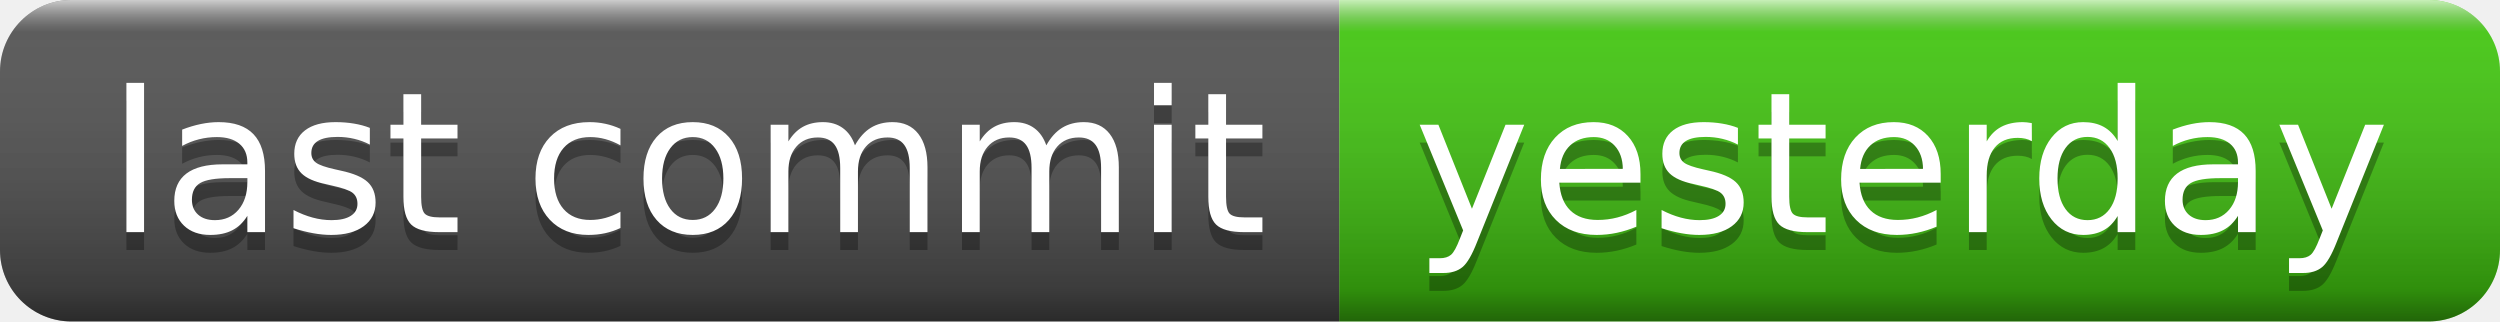
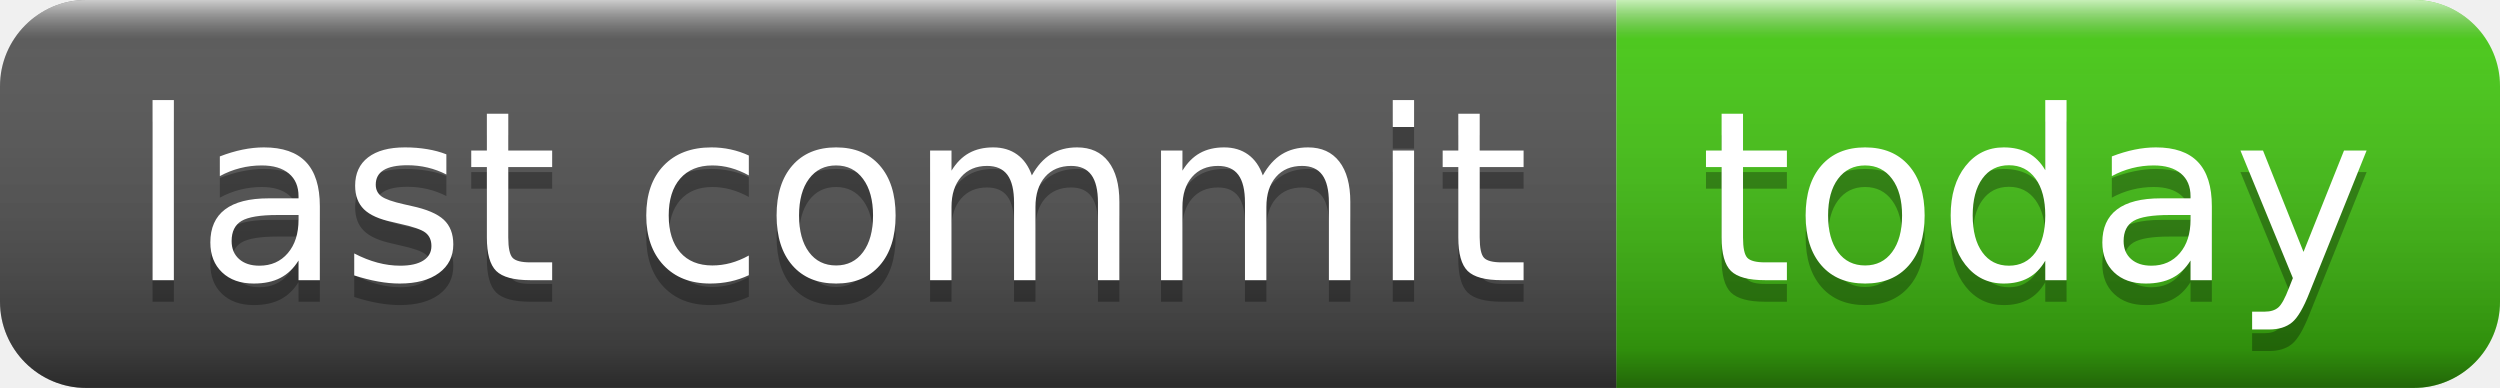
- <svg xmlns="http://www.w3.org/2000/svg" width="140" height="18" role="img" aria-label="last commit: yesterday">
+ <svg xmlns="http://www.w3.org/2000/svg" width="116" height="18" role="img" aria-label="last commit: today">
  <linearGradient id="s" x2="0" y2="100%">
    <stop offset="0" stop-color="#fff" stop-opacity=".7" />
    <stop offset=".1" stop-color="#aaa" stop-opacity=".1" />
    <stop offset=".9" stop-color="#000" stop-opacity=".3" />
    <stop offset="1" stop-color="#000" stop-opacity=".5" />
  </linearGradient>
  <clipPath id="r">
-     <rect width="140" height="18" rx="4" fill="#fff" />
+     <rect width="116" height="18" rx="4" fill="#fff" />
  </clipPath>
  <g clip-path="url(#r)">
    <rect width="75" height="18" fill="#555" />
-     <rect x="75" width="65" height="18" fill="#4c1" />
-     <rect width="140" height="18" fill="url(#s)" />
+     <rect x="75" width="41" height="18" fill="#4c1" />
+     <rect width="116" height="18" fill="url(#s)" />
  </g>
  <g fill="#fff" text-anchor="middle" font-family="Verdana,Geneva,DejaVu Sans,sans-serif" text-rendering="geometricPrecision" font-size="110">
    <text aria-hidden="true" x="385" y="140" fill="#010101" fill-opacity=".3" transform="scale(.1)" textLength="650">last commit</text>
    <text x="385" y="130" transform="scale(.1)" fill="#fff" textLength="650">last commit</text>
-     <text aria-hidden="true" x="1065" y="140" fill="#010101" fill-opacity=".3" transform="scale(.1)" textLength="550">yesterday</text>
-     <text x="1065" y="130" transform="scale(.1)" fill="#fff" textLength="550">yesterday</text>
+     <text aria-hidden="true" x="945" y="140" fill="#010101" fill-opacity=".3" transform="scale(.1)" textLength="310">today</text>
+     <text x="945" y="130" transform="scale(.1)" fill="#fff" textLength="310">today</text>
  </g>
</svg>
